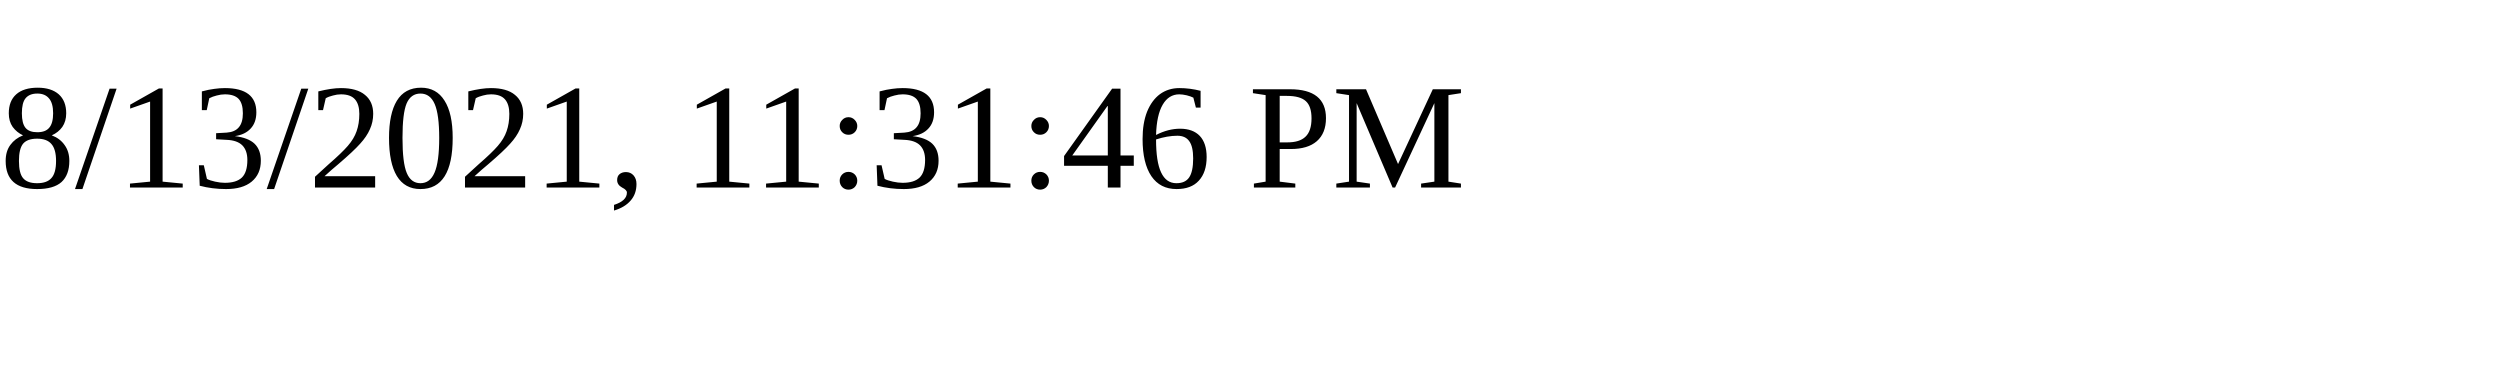
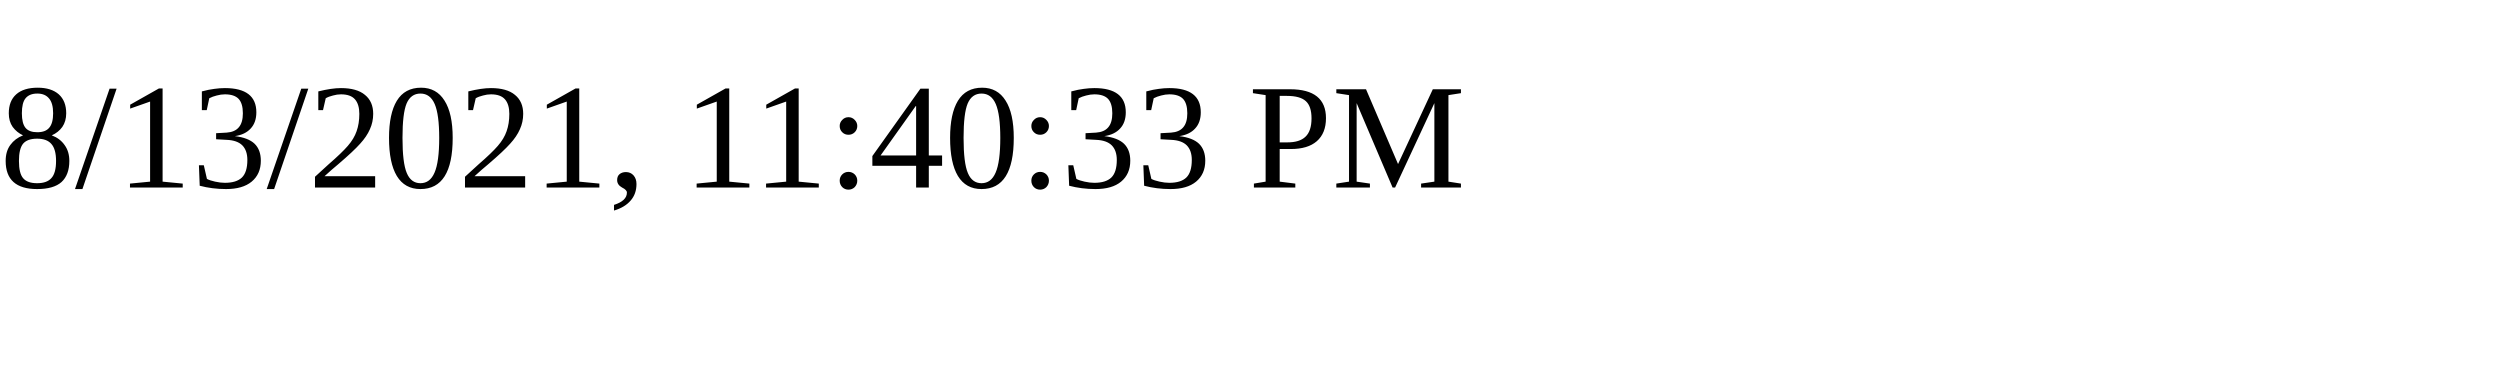
<svg xmlns="http://www.w3.org/2000/svg" height="30" width="200">
-   <text x="0" y="15">8/13/2021, 11:31:46 PM</text>
+   <text x="0" y="15">8/13/2021, 11:40:33 PM</text>
</svg>
